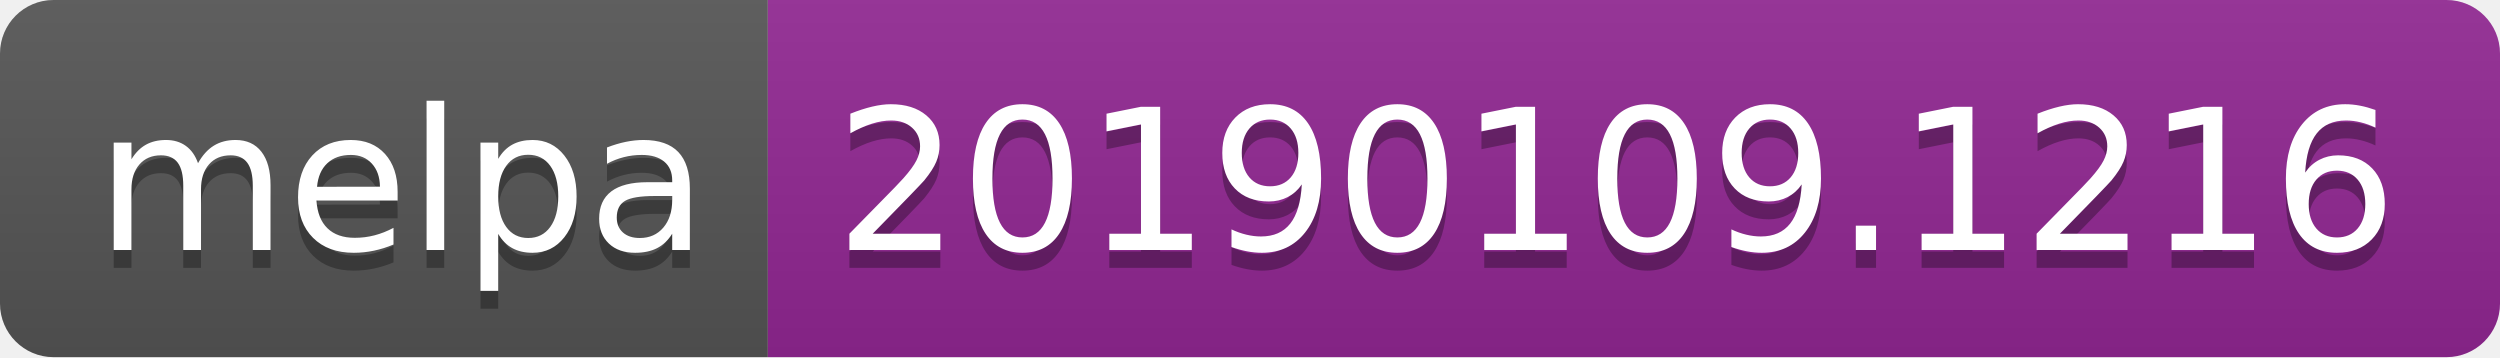
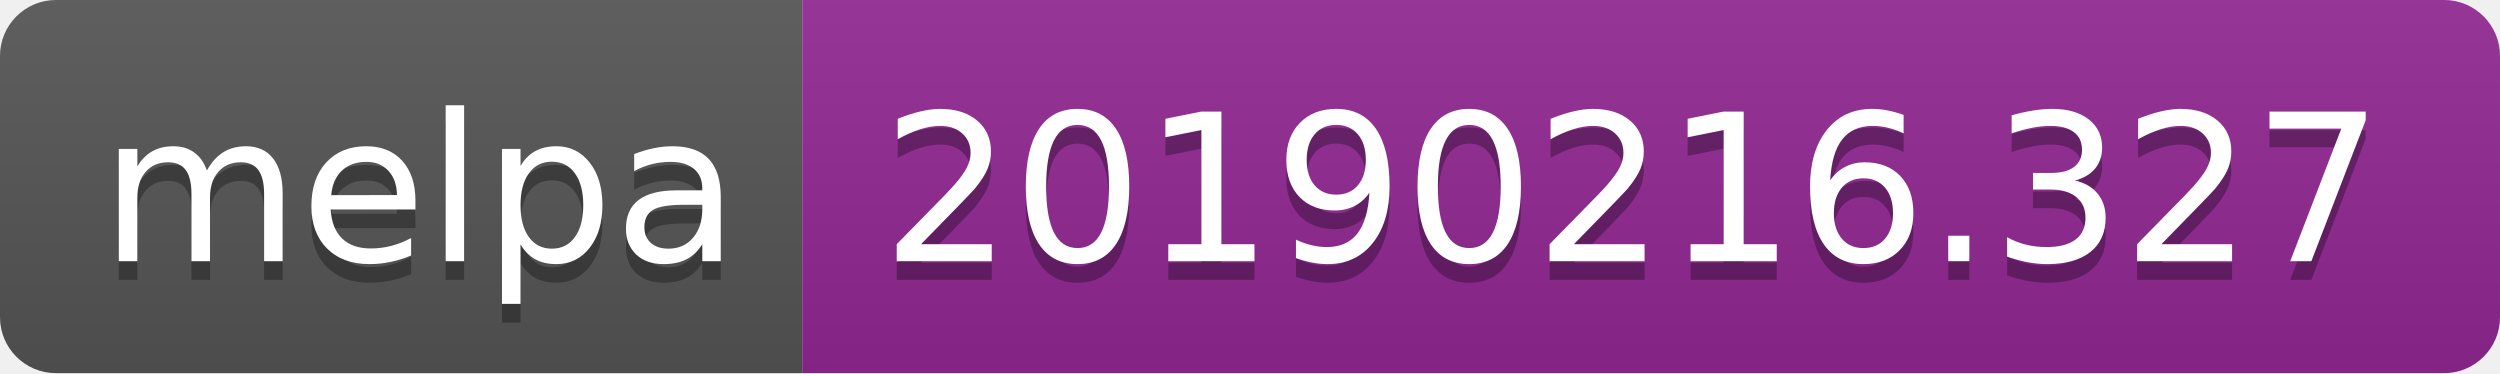
- <svg xmlns="http://www.w3.org/2000/svg" width="140" height="20">
+ <svg xmlns="http://www.w3.org/2000/svg" width="134" height="20">
  <linearGradient id="b" x2="0" y2="100%">
    <stop offset="0" stop-color="#bbb" stop-opacity=".1" />
    <stop offset="1" stop-opacity=".1" />
  </linearGradient>
  <clipPath id="a">
-     <rect width="140" height="20" rx="3" fill="#fff" />
+     <rect width="134" height="20" rx="3" fill="#fff" />
  </clipPath>
  <g clip-path="url(#a)">
    <path fill="#555" d="M0 0h43v20H0z" />
-     <path fill="#922793" d="M43 0h97v20H43z" />
-     <path fill="url(#b)" d="M0 0h140v20H0z" />
+     <path fill="#922793" d="M43 0h91v20H43z" />
+     <path fill="url(#b)" d="M0 0h134v20H0z" />
  </g>
  <g fill="#fff" text-anchor="middle" font-family="DejaVu Sans,Verdana,Geneva,sans-serif" font-size="110">
    <text x="225" y="150" fill="#010101" fill-opacity=".3" transform="scale(.1)" textLength="330">melpa</text>
    <text x="225" y="140" transform="scale(.1)" textLength="330">melpa</text>
-     <text x="905" y="150" fill="#010101" fill-opacity=".3" transform="scale(.1)" textLength="870">20190109.1216</text>
-     <text x="905" y="140" transform="scale(.1)" textLength="870">20190109.1216</text>
+     <text x="875" y="150" fill="#010101" fill-opacity=".3" transform="scale(.1)" textLength="810">20190216.327</text>
+     <text x="875" y="140" transform="scale(.1)" textLength="810">20190216.327</text>
  </g>
</svg>
